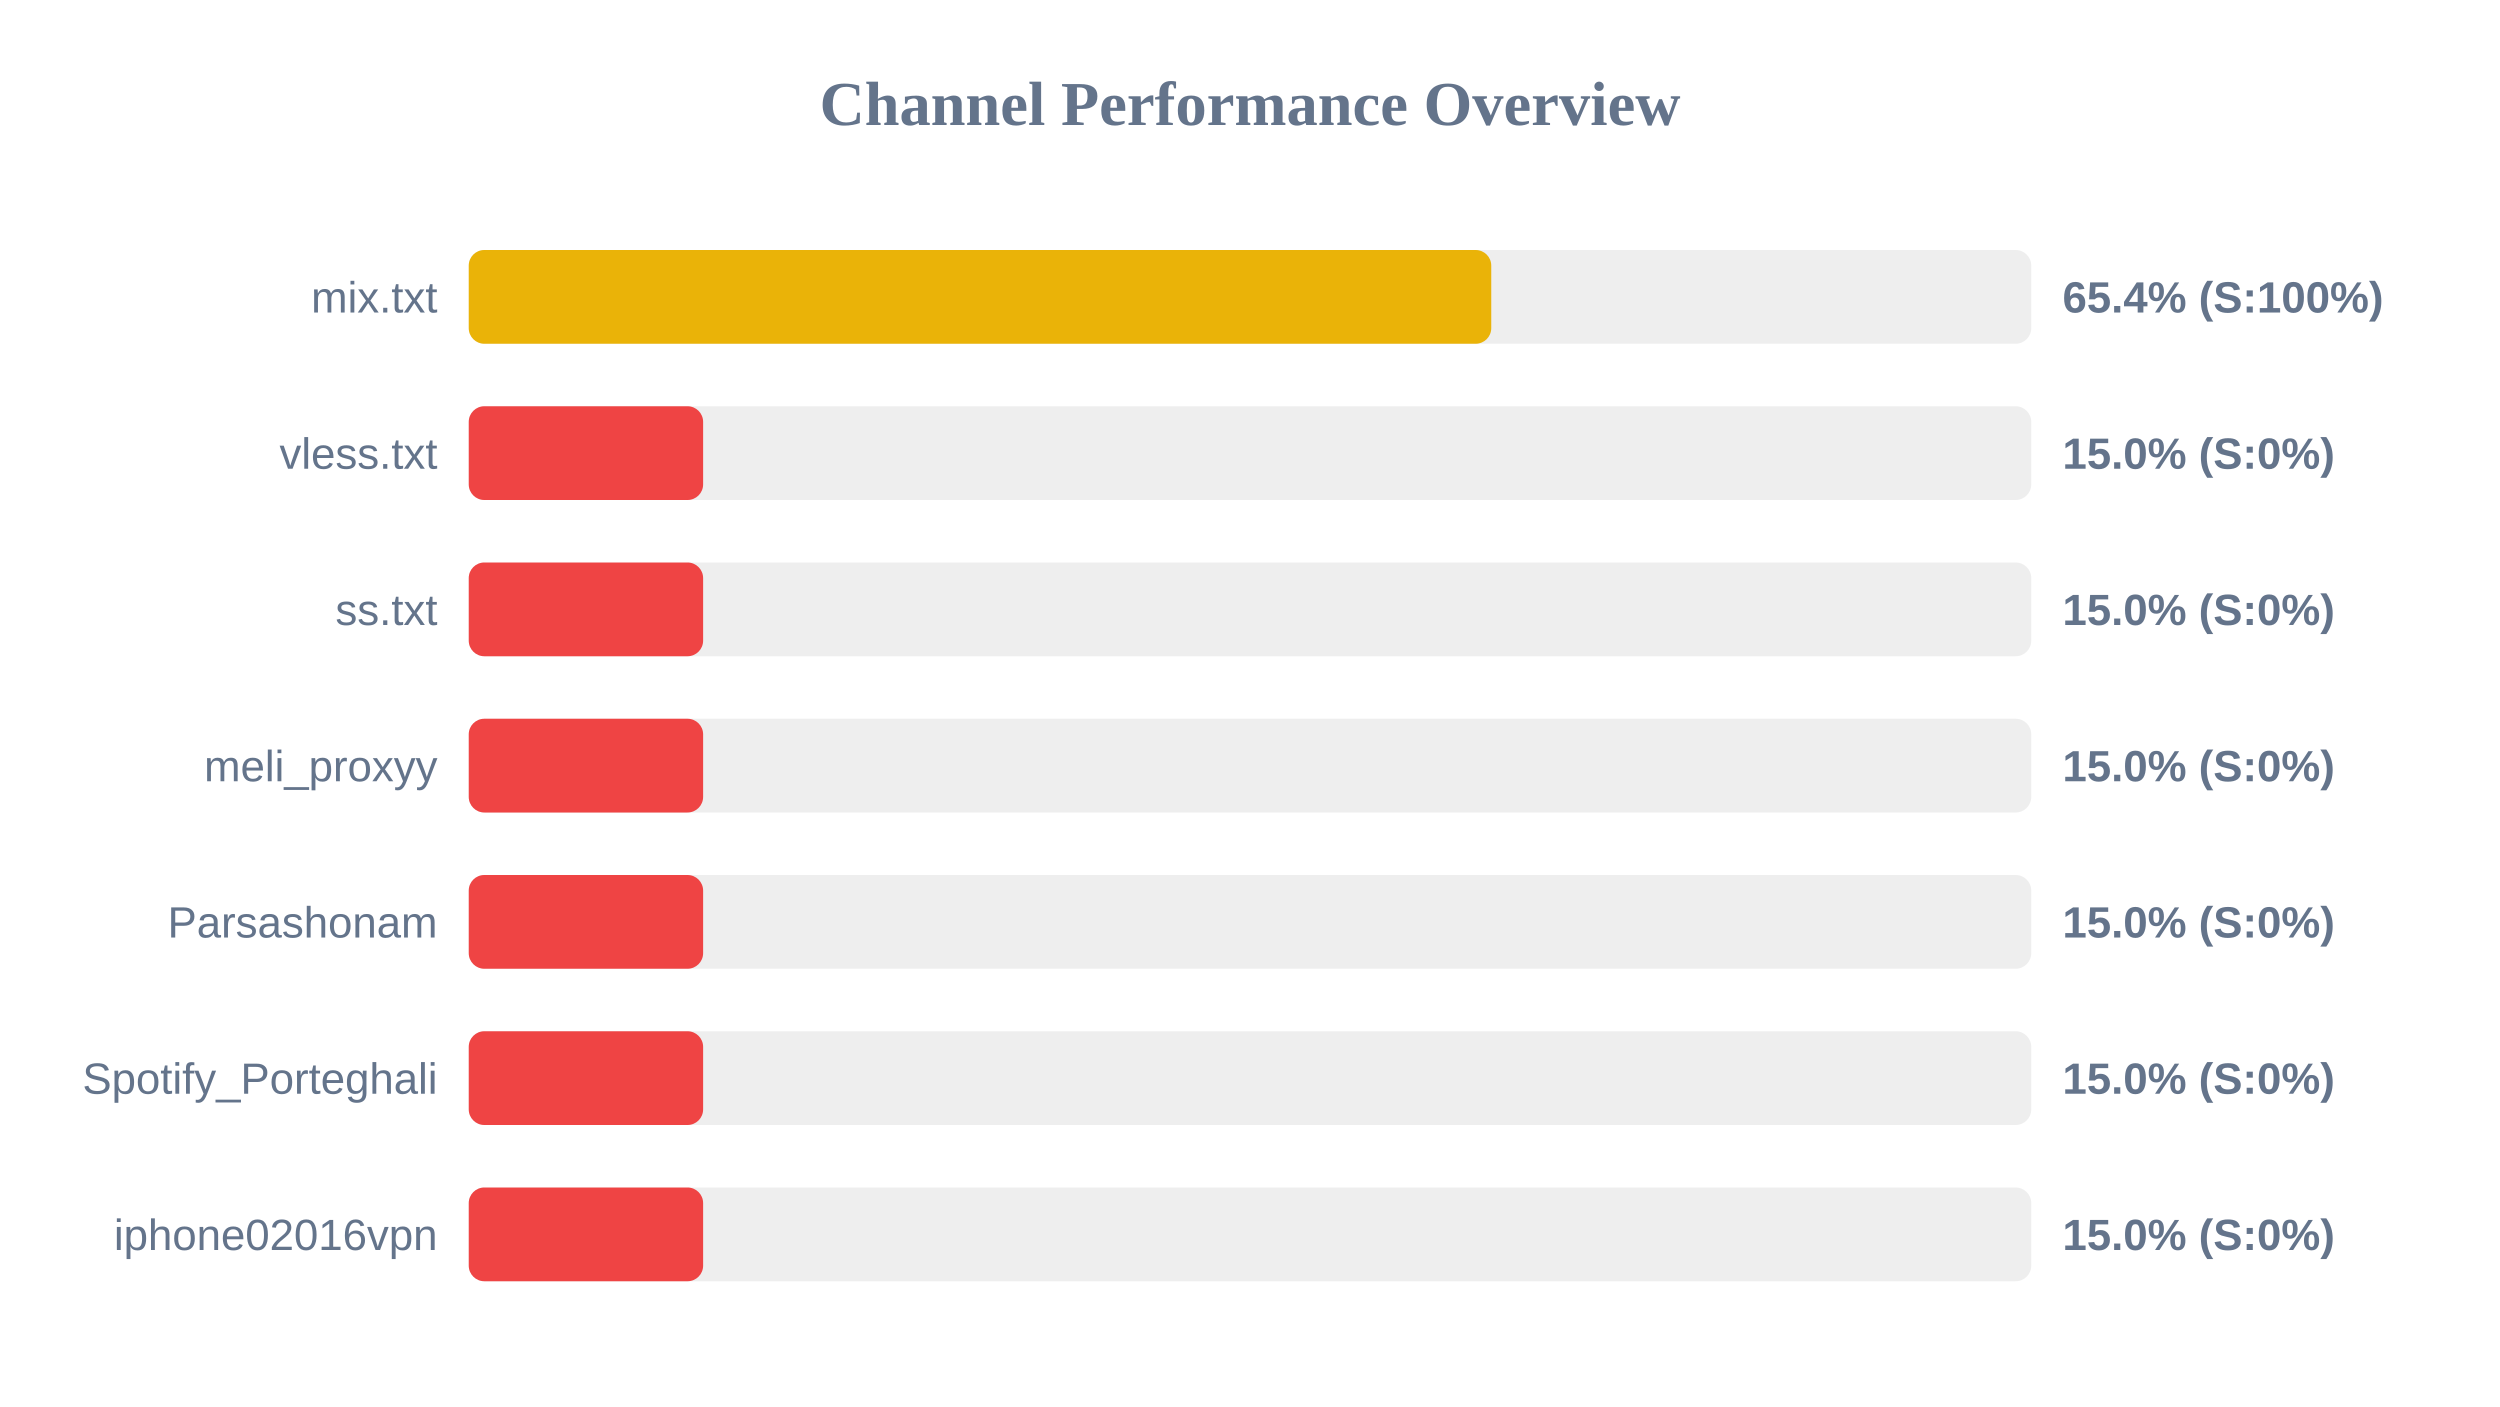
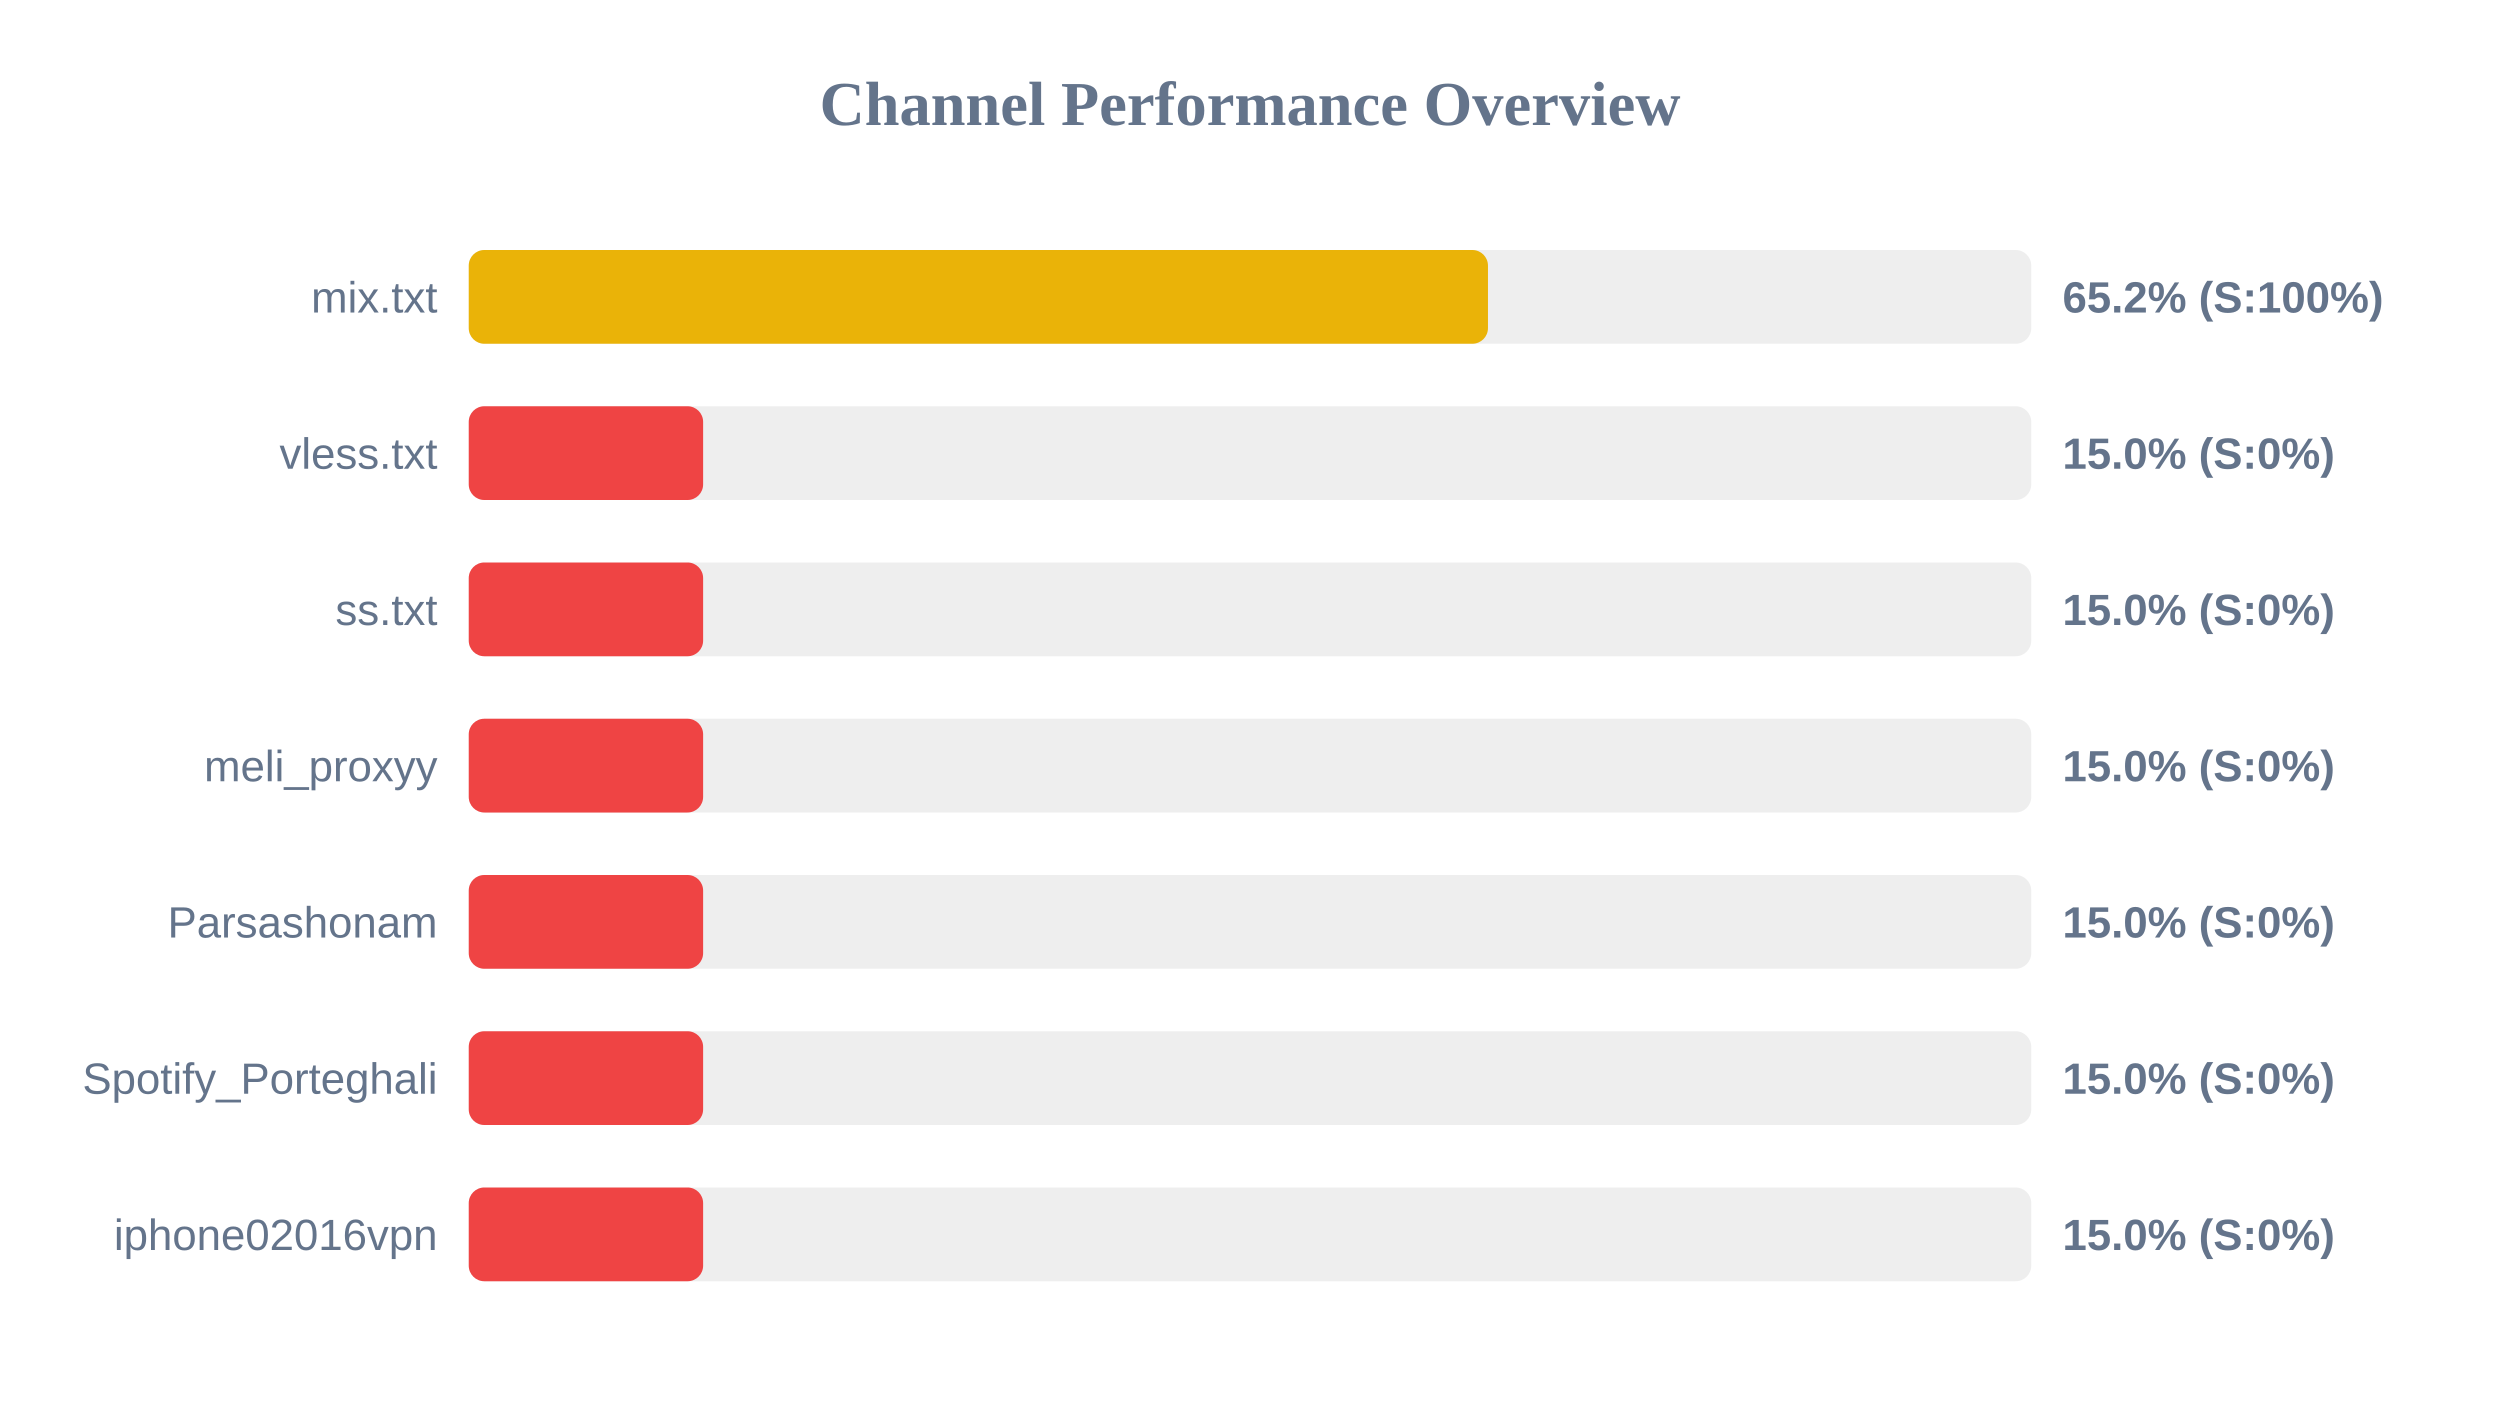
<svg xmlns="http://www.w3.org/2000/svg" width="800" height="450" version="1.1">
  <style>
        .row { font: 14px Arial; fill: #64748b; }
        .score { font: bold 14px Arial; fill: #64748b; }
    </style>
  <text x="400" y="40" text-anchor="middle" font-size="20px" font-weight="bold" fill="#64748b">Channel Performance Overview</text>
  <rect x="150" y="80" width="500" height="30" fill="#eee" rx="5" />
-   <rect x="150" y="80" width="327.2" height="30" fill="#eab308" rx="5" />
+   <rect x="150" y="80" width="326.15" height="30" fill="#eab308" rx="5" />
  <text x="140" y="100" text-anchor="end" class="row">mix.txt</text>
-   <text x="660" y="100" text-anchor="start" class="score">65.4% (S:100%)</text>
+   <text x="660" y="100" text-anchor="start" class="score">65.2% (S:100%)</text>
  <rect x="150" y="130" width="500" height="30" fill="#eee" rx="5" />
  <rect x="150" y="130" width="75.0" height="30" fill="#ef4444" rx="5" />
  <text x="140" y="150" text-anchor="end" class="row">vless.txt</text>
  <text x="660" y="150" text-anchor="start" class="score">15.0% (S:0%)</text>
  <rect x="150" y="180" width="500" height="30" fill="#eee" rx="5" />
  <rect x="150" y="180" width="75.0" height="30" fill="#ef4444" rx="5" />
  <text x="140" y="200" text-anchor="end" class="row">ss.txt</text>
  <text x="660" y="200" text-anchor="start" class="score">15.0% (S:0%)</text>
  <rect x="150" y="230" width="500" height="30" fill="#eee" rx="5" />
  <rect x="150" y="230" width="75.0" height="30" fill="#ef4444" rx="5" />
  <text x="140" y="250" text-anchor="end" class="row">meli_proxyy</text>
  <text x="660" y="250" text-anchor="start" class="score">15.0% (S:0%)</text>
  <rect x="150" y="280" width="500" height="30" fill="#eee" rx="5" />
  <rect x="150" y="280" width="75.0" height="30" fill="#ef4444" rx="5" />
  <text x="140" y="300" text-anchor="end" class="row">Parsashonam</text>
  <text x="660" y="300" text-anchor="start" class="score">15.0% (S:0%)</text>
  <rect x="150" y="330" width="500" height="30" fill="#eee" rx="5" />
  <rect x="150" y="330" width="75.0" height="30" fill="#ef4444" rx="5" />
  <text x="140" y="350" text-anchor="end" class="row">Spotify_Porteghali</text>
  <text x="660" y="350" text-anchor="start" class="score">15.0% (S:0%)</text>
  <rect x="150" y="380" width="500" height="30" fill="#eee" rx="5" />
  <rect x="150" y="380" width="75.0" height="30" fill="#ef4444" rx="5" />
  <text x="140" y="400" text-anchor="end" class="row">iphone02016vpn</text>
  <text x="660" y="400" text-anchor="start" class="score">15.0% (S:0%)</text>
</svg>
